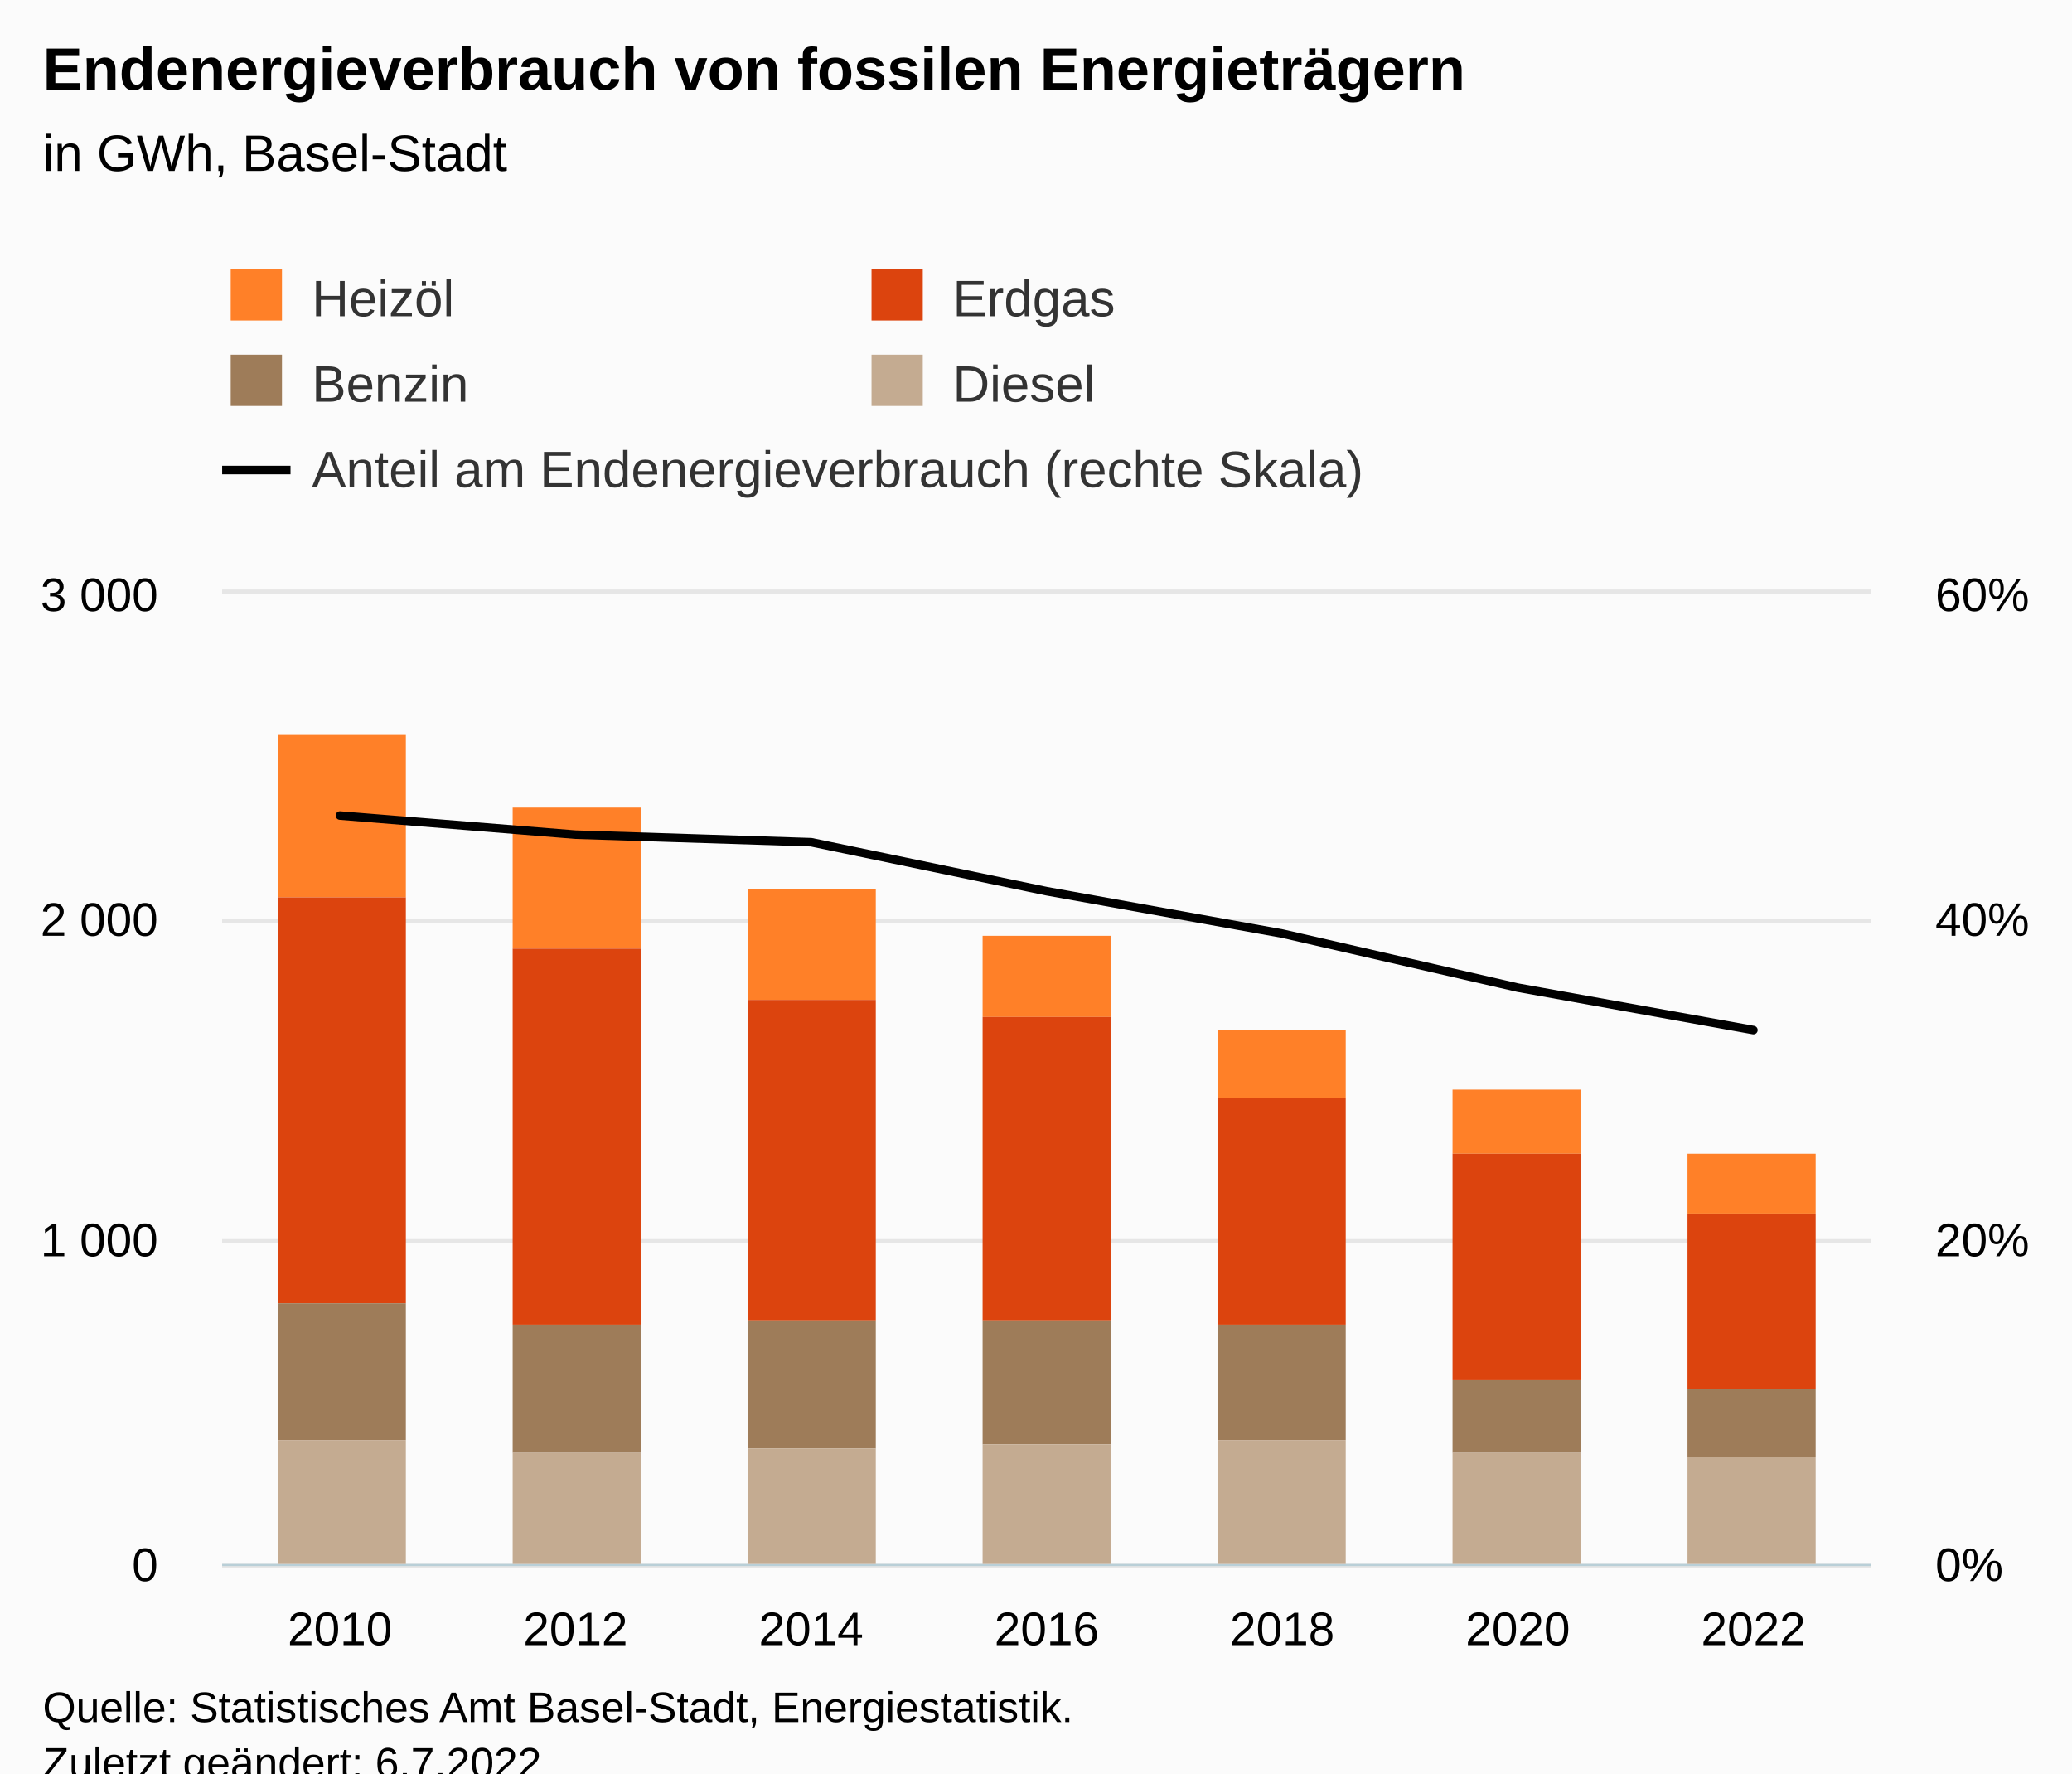
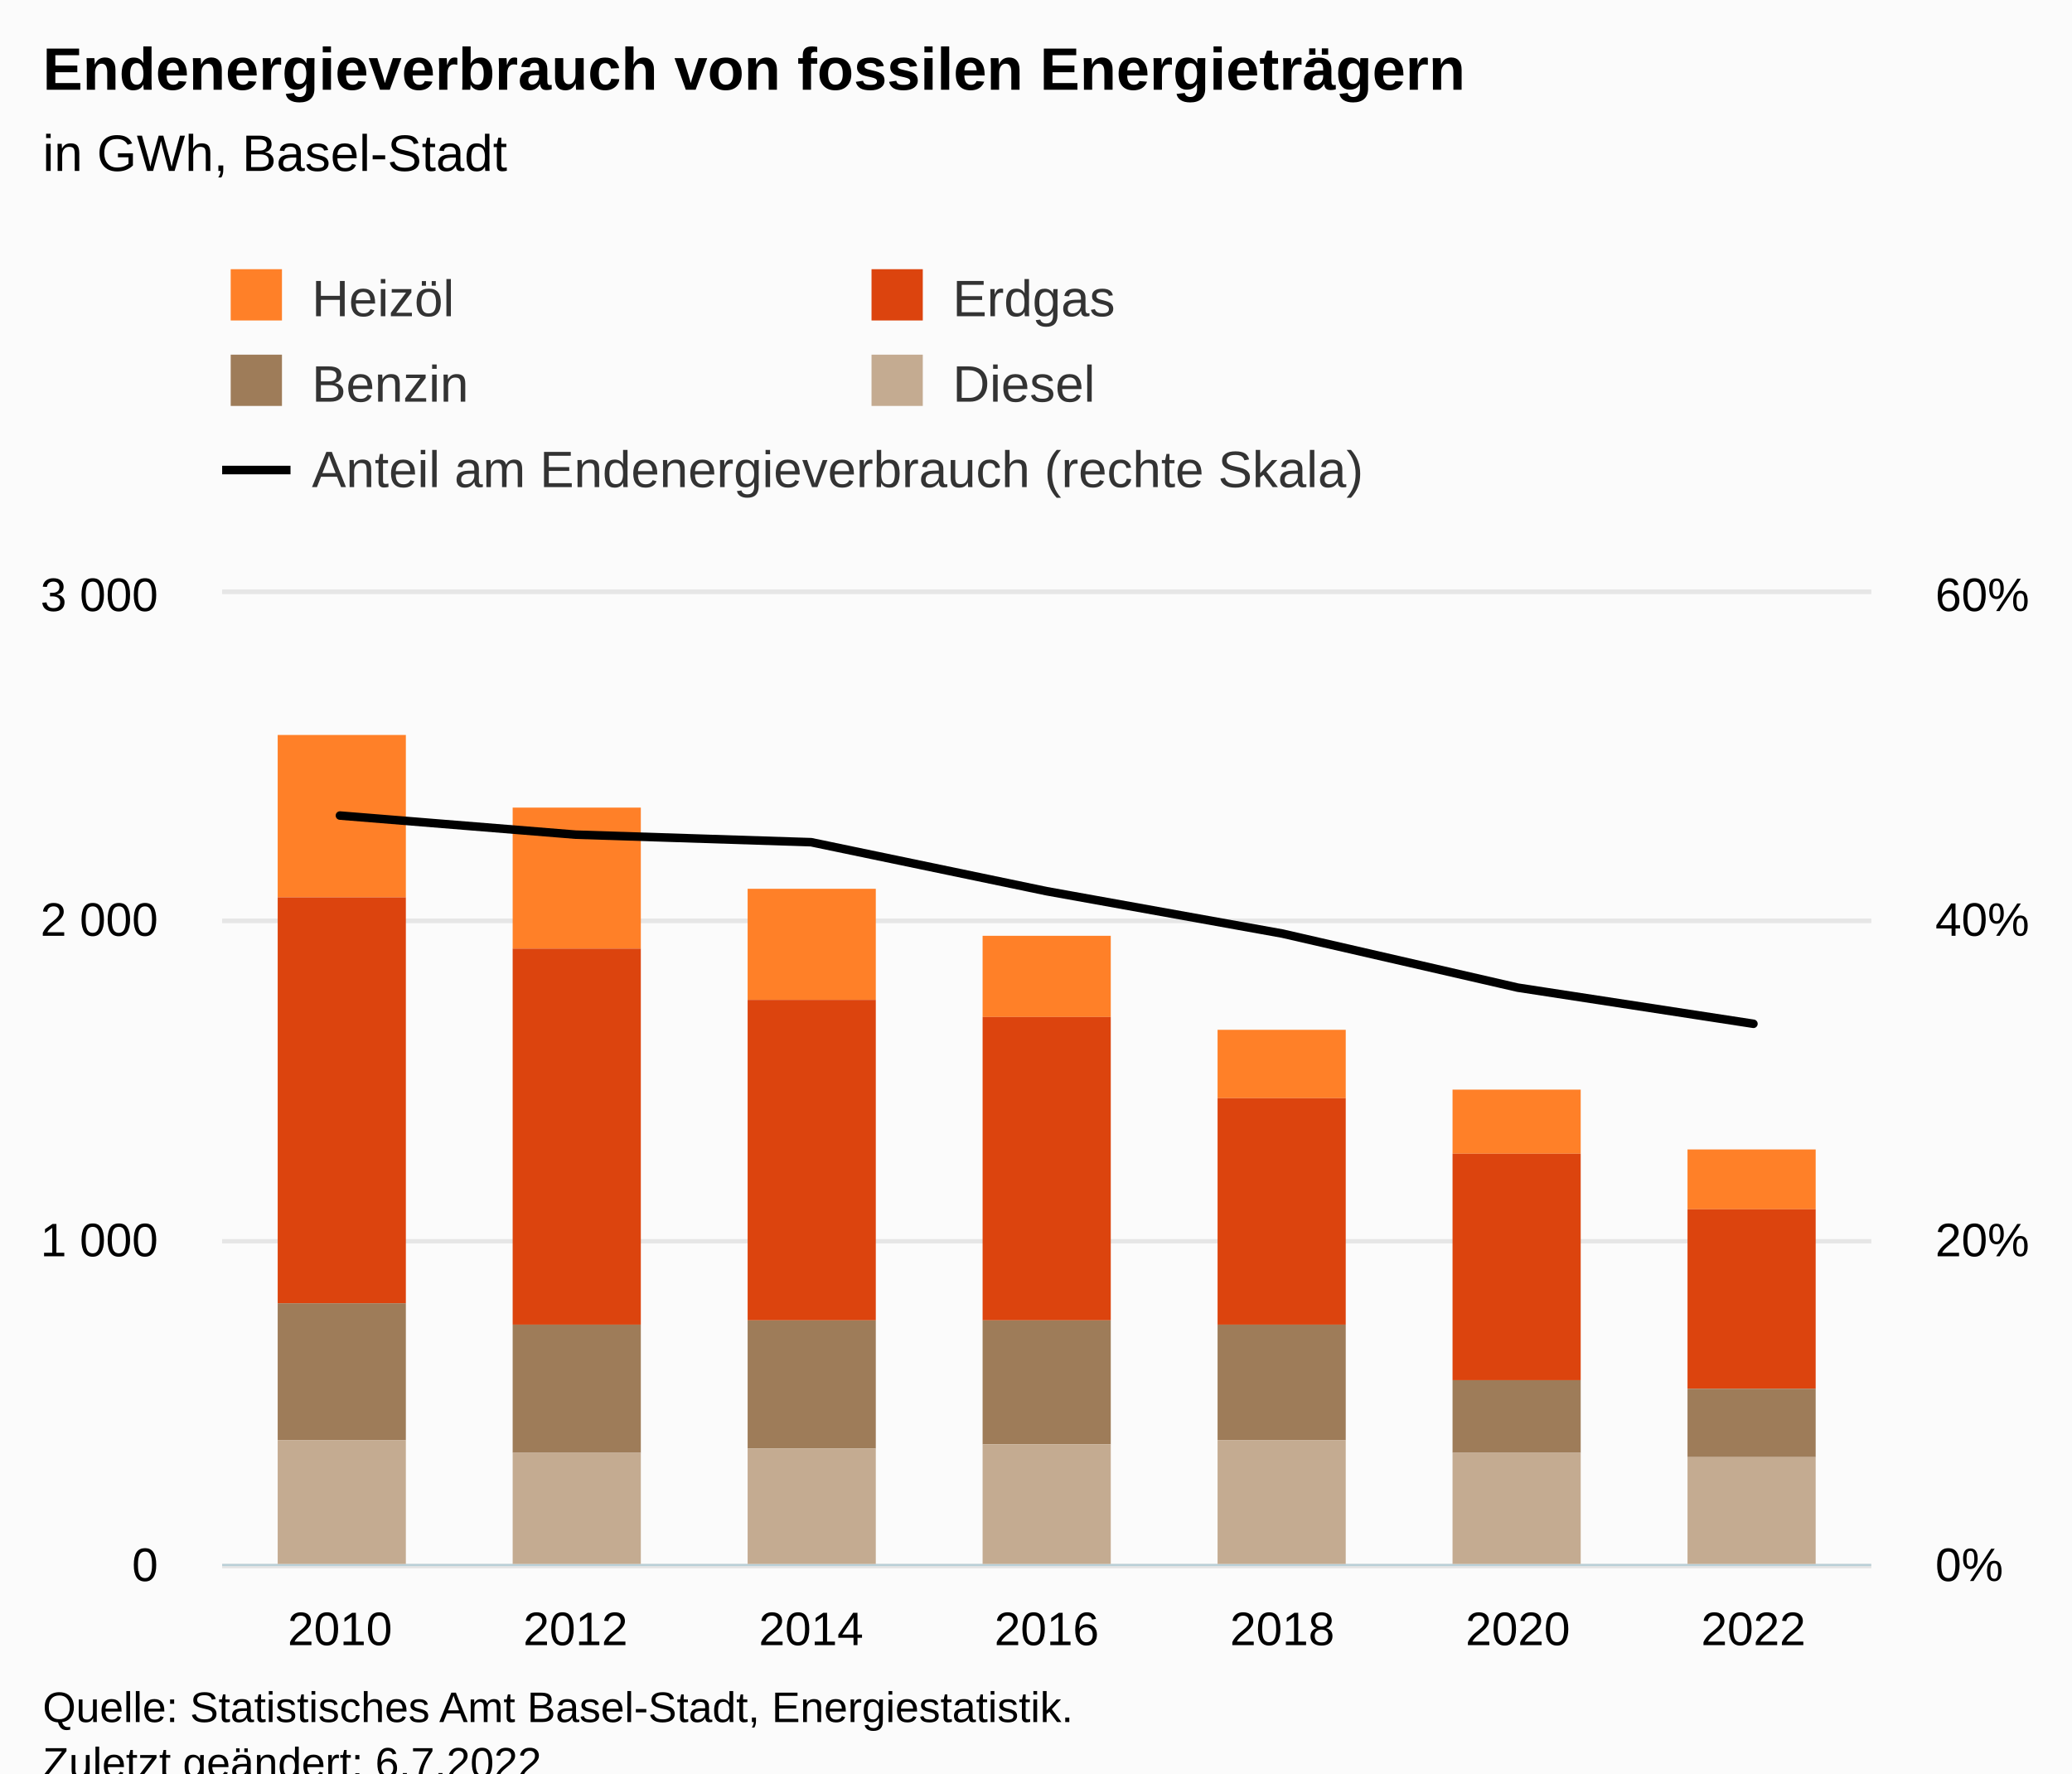
<svg xmlns="http://www.w3.org/2000/svg" version="1.1" class="highcharts-root" style="font-family:Arial;font-size:12px;" viewBox="0 0 485 415">
  <defs>
-     <clipPath id="highcharts-ku2baj6-44-">
+     <clipPath id="highcharts-rjd1lhq-44-">
      <rect x="0" y="0" width="386" height="227" fill="none" />
    </clipPath>
-     <clipPath id="highcharts-ku2baj6-52-">
+     <clipPath id="highcharts-rjd1lhq-52-">
      <rect x="0" y="0" width="386" height="227" fill="none" />
    </clipPath>
-     <clipPath id="highcharts-ku2baj6-81-">
+     <clipPath id="highcharts-rjd1lhq-81-">
      <rect x="0" y="0" width="386" height="227" fill="none" />
    </clipPath>
-     <clipPath id="highcharts-ku2baj6-82-">
+     <clipPath id="highcharts-rjd1lhq-82-">
      <rect x="52" y="139" width="386" height="227" fill="none" />
    </clipPath>
  </defs>
  <rect fill="#fbfbfb" class="highcharts-background" x="0" y="0" width="485" height="428" rx="0" ry="0" />
  <rect fill="none" class="highcharts-plot-background" x="52" y="139" width="386" height="227" />
  <g class="highcharts-pane-group" data-z-index="0" />
  <g class="highcharts-grid highcharts-xaxis-grid" data-z-index="1">
    <path fill="none" data-z-index="1" class="highcharts-grid-line" d="M 106.5 139 L 106.5 366" opacity="1" />
    <path fill="none" data-z-index="1" class="highcharts-grid-line" d="M 161.5 139 L 161.5 366" opacity="1" />
    <path fill="none" data-z-index="1" class="highcharts-grid-line" d="M 216.5 139 L 216.5 366" opacity="1" />
    <path fill="none" data-z-index="1" class="highcharts-grid-line" d="M 272.5 139 L 272.5 366" opacity="1" />
    <path fill="none" data-z-index="1" class="highcharts-grid-line" d="M 327.5 139 L 327.5 366" opacity="1" />
    <path fill="none" data-z-index="1" class="highcharts-grid-line" d="M 382.5 139 L 382.5 366" opacity="1" />
    <path fill="none" data-z-index="1" class="highcharts-grid-line" d="M 437.5 139 L 437.5 366" opacity="1" />
    <path fill="none" data-z-index="1" class="highcharts-grid-line" d="M 51.5 139 L 51.5 366" opacity="1" />
  </g>
  <g class="highcharts-grid highcharts-yaxis-grid" data-z-index="1">
    <path fill="none" stroke="#e6e6e6" stroke-width="1" data-z-index="1" class="highcharts-grid-line" d="M 52 366.5 L 438 366.5" opacity="1" />
    <path fill="none" stroke="#e6e6e6" stroke-width="1" data-z-index="1" class="highcharts-grid-line" d="M 52 290.5 L 438 290.5" opacity="1" />
    <path fill="none" stroke="#e6e6e6" stroke-width="1" data-z-index="1" class="highcharts-grid-line" d="M 52 215.5 L 438 215.5" opacity="1" />
    <path fill="none" stroke="#e6e6e6" stroke-width="1" data-z-index="1" class="highcharts-grid-line" d="M 52 138.5 L 438 138.5" opacity="1" />
  </g>
  <g class="highcharts-grid highcharts-yaxis-grid" data-z-index="1">
    <path fill="none" stroke="#e6e6e6" stroke-width="1" data-z-index="1" class="highcharts-grid-line" d="M 52 366.5 L 438 366.5" opacity="1" />
    <path fill="none" stroke="#e6e6e6" stroke-width="1" data-z-index="1" class="highcharts-grid-line" d="M 52 290.5 L 438 290.5" opacity="1" />
    <path fill="none" stroke="#e6e6e6" stroke-width="1" data-z-index="1" class="highcharts-grid-line" d="M 52 215.5 L 438 215.5" opacity="1" />
    <path fill="none" stroke="#e6e6e6" stroke-width="1" data-z-index="1" class="highcharts-grid-line" d="M 52 138.5 L 438 138.5" opacity="1" />
  </g>
  <rect fill="none" class="highcharts-plot-border" data-z-index="1" x="52" y="139" width="386" height="227" />
  <g class="highcharts-axis highcharts-xaxis" data-z-index="2">
    <path fill="none" class="highcharts-axis-line" stroke="#B9CFD7" stroke-width="0.5" data-z-index="7" d="M 52 366.25 L 438 366.25" />
  </g>
  <g class="highcharts-axis highcharts-yaxis" data-z-index="2">
    <path fill="none" class="highcharts-axis-line" data-z-index="7" d="M 52 139 L 52 366" />
  </g>
  <g class="highcharts-axis highcharts-yaxis" data-z-index="2">
    <path fill="none" class="highcharts-axis-line" data-z-index="7" d="M 438 139 L 438 366" />
  </g>
  <g class="highcharts-series-group" data-z-index="3">
-     <g class="highcharts-series highcharts-series-0 highcharts-column-series" data-z-index="0.1" opacity="1" transform="translate(52,139) scale(1 1)" clip-path="url(#highcharts-ku2baj6-52-)">
+     <g class="highcharts-series highcharts-series-0 highcharts-column-series" data-z-index="0.1" opacity="1" transform="translate(52,139) scale(1 1)" clip-path="url(#highcharts-rjd1lhq-52-)">
      <rect x="13" y="33" width="30" height="38" fill="#FF8028" opacity="1" class="highcharts-point" />
      <rect x="68" y="50" width="30" height="33" fill="#FF8028" opacity="1" class="highcharts-point" />
      <rect x="123" y="69" width="30" height="26" fill="#FF8028" opacity="1" class="highcharts-point" />
      <rect x="178" y="80" width="30" height="19" fill="#FF8028" opacity="1" class="highcharts-point" />
      <rect x="233" y="102" width="30" height="16" fill="#FF8028" opacity="1" class="highcharts-point" />
      <rect x="288" y="116" width="30" height="15" fill="#FF8028" opacity="1" class="highcharts-point" />
-       <rect x="343" y="131" width="30" height="14" fill="#FF8028" opacity="1" class="highcharts-point" />
+       <rect x="343" y="130" width="30" height="14" fill="#FF8028" opacity="1" class="highcharts-point" />
    </g>
    <g class="highcharts-markers highcharts-series-0 highcharts-column-series" data-z-index="0.1" opacity="1" transform="translate(52,139) scale(1 1)" clip-path="none" />
-     <g class="highcharts-series highcharts-series-1 highcharts-column-series" data-z-index="0.1" opacity="1" transform="translate(52,139) scale(1 1)" clip-path="url(#highcharts-ku2baj6-52-)">
+     <g class="highcharts-series highcharts-series-1 highcharts-column-series" data-z-index="0.1" opacity="1" transform="translate(52,139) scale(1 1)" clip-path="url(#highcharts-rjd1lhq-52-)">
      <rect x="13" y="71" width="30" height="95" fill="#DC440E" opacity="1" class="highcharts-point" />
      <rect x="68" y="83" width="30" height="88" fill="#DC440E" opacity="1" class="highcharts-point" />
      <rect x="123" y="95" width="30" height="75" fill="#DC440E" opacity="1" class="highcharts-point" />
      <rect x="178" y="99" width="30" height="71" fill="#DC440E" opacity="1" class="highcharts-point" />
      <rect x="233" y="118" width="30" height="53" fill="#DC440E" opacity="1" class="highcharts-point" />
      <rect x="288" y="131" width="30" height="53" fill="#DC440E" opacity="1" class="highcharts-point" />
-       <rect x="343" y="145" width="30" height="41" fill="#DC440E" opacity="1" class="highcharts-point" />
+       <rect x="343" y="144" width="30" height="42" fill="#DC440E" opacity="1" class="highcharts-point" />
    </g>
    <g class="highcharts-markers highcharts-series-1 highcharts-column-series" data-z-index="0.1" opacity="1" transform="translate(52,139) scale(1 1)" clip-path="none" />
-     <g class="highcharts-series highcharts-series-2 highcharts-column-series" data-z-index="0.1" opacity="1" transform="translate(52,139) scale(1 1)" clip-path="url(#highcharts-ku2baj6-52-)">
+     <g class="highcharts-series highcharts-series-2 highcharts-column-series" data-z-index="0.1" opacity="1" transform="translate(52,139) scale(1 1)" clip-path="url(#highcharts-rjd1lhq-52-)">
      <rect x="13" y="166" width="30" height="32" fill="#9E7C59" opacity="1" class="highcharts-point" />
      <rect x="68" y="171" width="30" height="30" fill="#9E7C59" opacity="1" class="highcharts-point" />
      <rect x="123" y="170" width="30" height="30" fill="#9E7C59" opacity="1" class="highcharts-point" />
      <rect x="178" y="170" width="30" height="29" fill="#9E7C59" opacity="1" class="highcharts-point" />
      <rect x="233" y="171" width="30" height="27" fill="#9E7C59" opacity="1" class="highcharts-point" />
      <rect x="288" y="184" width="30" height="17" fill="#9E7C59" opacity="1" class="highcharts-point" />
      <rect x="343" y="186" width="30" height="16" fill="#9E7C59" opacity="1" class="highcharts-point" />
    </g>
    <g class="highcharts-markers highcharts-series-2 highcharts-column-series" data-z-index="0.1" opacity="1" transform="translate(52,139) scale(1 1)" clip-path="none" />
-     <g class="highcharts-series highcharts-series-3 highcharts-column-series" data-z-index="0.1" opacity="1" transform="translate(52,139) scale(1 1)" clip-path="url(#highcharts-ku2baj6-52-)">
+     <g class="highcharts-series highcharts-series-3 highcharts-column-series" data-z-index="0.1" opacity="1" transform="translate(52,139) scale(1 1)" clip-path="url(#highcharts-rjd1lhq-52-)">
      <rect x="13" y="198" width="30" height="30" fill="#C4AB91" opacity="1" class="highcharts-point" />
      <rect x="68" y="201" width="30" height="27" fill="#C4AB91" opacity="1" class="highcharts-point" />
      <rect x="123" y="200" width="30" height="28" fill="#C4AB91" opacity="1" class="highcharts-point" />
      <rect x="178" y="199" width="30" height="29" fill="#C4AB91" opacity="1" class="highcharts-point" />
      <rect x="233" y="198" width="30" height="30" fill="#C4AB91" opacity="1" class="highcharts-point" />
      <rect x="288" y="201" width="30" height="27" fill="#C4AB91" opacity="1" class="highcharts-point" />
      <rect x="343" y="202" width="30" height="26" fill="#C4AB91" opacity="1" class="highcharts-point" />
    </g>
    <g class="highcharts-markers highcharts-series-3 highcharts-column-series" data-z-index="0.1" opacity="1" transform="translate(52,139) scale(1 1)" clip-path="none" />
-     <g class="highcharts-series highcharts-series-4 highcharts-line-series" data-z-index="0.1" opacity="1" transform="translate(52,139) scale(1 1)" clip-path="url(#highcharts-ku2baj6-81-)">
-       <path fill="none" d="M 27.571 51.86 L 82.714 56.327 L 137.857 58.097 L 193 69.565 L 248.143 79.476 L 303.286 92.135 L 358.429 102.064" class="highcharts-graph" data-z-index="1" stroke="#000000" stroke-width="2" stroke-linejoin="round" stroke-linecap="round" />
+     <g class="highcharts-series highcharts-series-4 highcharts-line-series" data-z-index="0.1" opacity="1" transform="translate(52,139) scale(1 1)" clip-path="url(#highcharts-rjd1lhq-81-)">
+       <path fill="none" d="M 27.571 51.86 L 82.714 56.327 L 137.857 58.097 L 193 69.565 L 248.143 79.476 L 303.286 92.135 L 358.429 100.592" class="highcharts-graph" data-z-index="1" stroke="#000000" stroke-width="2" stroke-linejoin="round" stroke-linecap="round" />
    </g>
    <g class="highcharts-markers highcharts-series-4 highcharts-line-series" data-z-index="0.1" opacity="1" transform="translate(52,139) scale(1 1)" clip-path="none" />
  </g>
  <text x="10" text-anchor="start" class="highcharts-title" data-z-index="4" style="color:#000000;font-size:14px;font-weight:bold;fill:#000000;" y="21">
    <tspan>Endenergieverbrauch von fossilen Energieträgern</tspan>
  </text>
  <text x="10" text-anchor="start" class="highcharts-subtitle" data-z-index="4" style="color:#000000;font-size:12px;font-weight:normal;fill:#000000;" y="40">
    <tspan>in GWh, Basel-Stadt</tspan>
  </text>
  <text x="10" text-anchor="start" class="highcharts-caption" data-z-index="4" style="color:#666666;fill:#666666;" y="400" />
  <g class="highcharts-legend" data-z-index="7" transform="translate(44,56)">
    <rect fill="none" class="highcharts-legend-box" rx="0" ry="0" x="0" y="0" width="308" height="71" visibility="visible" />
    <g data-z-index="1">
      <g>
        <g class="highcharts-legend-item highcharts-column-series highcharts-color-undefined highcharts-series-0" data-z-index="1" transform="translate(8,3)">
          <text x="21" style="color:#333333;cursor:pointer;font-size:12px;font-weight:normal;white-space:nowrap;fill:#333333;" text-anchor="start" data-z-index="2" y="15">
            <tspan>Heizöl</tspan>
          </text>
          <rect x="2" y="4" width="12" height="12" fill="#FF8028" class="highcharts-point" data-z-index="3" />
        </g>
        <g class="highcharts-legend-item highcharts-column-series highcharts-color-undefined highcharts-series-1" data-z-index="1" transform="translate(158,3)">
          <text x="21" y="15" style="color:#333333;cursor:pointer;font-size:12px;font-weight:normal;white-space:nowrap;fill:#333333;" text-anchor="start" data-z-index="2">
            <tspan>Erdgas</tspan>
          </text>
          <rect x="2" y="4" width="12" height="12" fill="#DC440E" class="highcharts-point" data-z-index="3" />
        </g>
        <g class="highcharts-legend-item highcharts-column-series highcharts-color-undefined highcharts-series-2" data-z-index="1" transform="translate(8,23)">
          <text x="21" y="15" style="color:#333333;cursor:pointer;font-size:12px;font-weight:normal;white-space:nowrap;fill:#333333;" text-anchor="start" data-z-index="2">
            <tspan>Benzin</tspan>
          </text>
          <rect x="2" y="4" width="12" height="12" fill="#9E7C59" class="highcharts-point" data-z-index="3" />
        </g>
        <g class="highcharts-legend-item highcharts-column-series highcharts-color-undefined highcharts-series-3" data-z-index="1" transform="translate(158,23)">
          <text x="21" y="15" style="color:#333333;cursor:pointer;font-size:12px;font-weight:normal;white-space:nowrap;fill:#333333;" text-anchor="start" data-z-index="2">
            <tspan>Diesel</tspan>
          </text>
          <rect x="2" y="4" width="12" height="12" fill="#C4AB91" class="highcharts-point" data-z-index="3" />
        </g>
        <g class="highcharts-legend-item highcharts-line-series highcharts-color-undefined highcharts-series-4" data-z-index="1" transform="translate(8,43)">
          <path fill="none" d="M 0 11 L 16 11" class="highcharts-graph" stroke="#000000" stroke-width="2" />
          <text x="21" y="15" style="color:#333333;cursor:pointer;font-size:12px;font-weight:normal;white-space:nowrap;fill:#333333;" text-anchor="start" data-z-index="2">
            <tspan>Anteil am Endenergieverbrauch (rechte Skala)</tspan>
          </text>
        </g>
      </g>
    </g>
  </g>
  <g class="highcharts-axis-labels highcharts-xaxis-labels" data-z-index="7">
    <text x="79.571" style="color:#000000;cursor:default;font-size:11px;fill:#000000;" text-anchor="middle" transform="translate(0,0)" y="385" opacity="1">2010</text>
    <text x="134.714" style="color:#000000;cursor:default;font-size:11px;fill:#000000;" text-anchor="middle" transform="translate(0,0)" y="385" opacity="1">2012</text>
    <text x="189.857" style="color:#000000;cursor:default;font-size:11px;fill:#000000;" text-anchor="middle" transform="translate(0,0)" y="385" opacity="1">2014</text>
    <text x="245" style="color:#000000;cursor:default;font-size:11px;fill:#000000;" text-anchor="middle" transform="translate(0,0)" y="385" opacity="1">2016</text>
    <text x="300.143" style="color:#000000;cursor:default;font-size:11px;fill:#000000;" text-anchor="middle" transform="translate(0,0)" y="385" opacity="1">2018</text>
    <text x="355.286" style="color:#000000;cursor:default;font-size:11px;fill:#000000;" text-anchor="middle" transform="translate(0,0)" y="385" opacity="1">2020</text>
    <text x="410.429" style="color:#000000;cursor:default;font-size:11px;fill:#000000;" text-anchor="middle" transform="translate(0,0)" y="385" opacity="1">2022</text>
  </g>
  <g class="highcharts-axis-labels highcharts-yaxis-labels" data-z-index="7">
    <text x="37" style="color:black;cursor:default;font-size:11px;fill:black;" text-anchor="end" transform="translate(0,0)" y="370" opacity="1">0</text>
    <text x="37" style="color:black;cursor:default;font-size:11px;fill:black;" text-anchor="end" transform="translate(0,0)" y="294" opacity="1">
      <tspan>1 000</tspan>
    </text>
    <text x="37" style="color:black;cursor:default;font-size:11px;fill:black;" text-anchor="end" transform="translate(0,0)" y="219" opacity="1">
      <tspan>2 000</tspan>
    </text>
    <text x="37" style="color:black;cursor:default;font-size:11px;fill:black;" text-anchor="end" transform="translate(0,0)" y="143" opacity="1">
      <tspan>3 000</tspan>
    </text>
  </g>
  <g class="highcharts-axis-labels highcharts-yaxis-labels" data-z-index="7">
    <text x="453" style="color:black;cursor:default;font-size:11px;fill:black;" text-anchor="start" transform="translate(0,0)" y="370" opacity="1">0%</text>
    <text x="453" style="color:black;cursor:default;font-size:11px;fill:black;" text-anchor="start" transform="translate(0,0)" y="294" opacity="1">20%</text>
    <text x="453" style="color:black;cursor:default;font-size:11px;fill:black;" text-anchor="start" transform="translate(0,0)" y="219" opacity="1">40%</text>
    <text x="453" style="color:black;cursor:default;font-size:11px;fill:black;" text-anchor="start" transform="translate(0,0)" y="143" opacity="1">60%</text>
  </g>
  <text x="10" class="highcharts-credits" text-anchor="start" data-z-index="8" style="cursor:default;color:#000000;font-size:10px;fill:#000000;" y="403">
    <tspan>Quelle: Statistisches Amt Basel-Stadt, Energiestatistik.</tspan>
    <tspan x="10" dy="13">Zuletzt geändert: 6.7.2022</tspan>
  </text>
-   <g class="highcharts-control-points" data-z-index="99" clip-path="url(#highcharts-ku2baj6-82-)" />
+   <g class="highcharts-control-points" data-z-index="99" clip-path="url(#highcharts-rjd1lhq-82-)" />
</svg>
